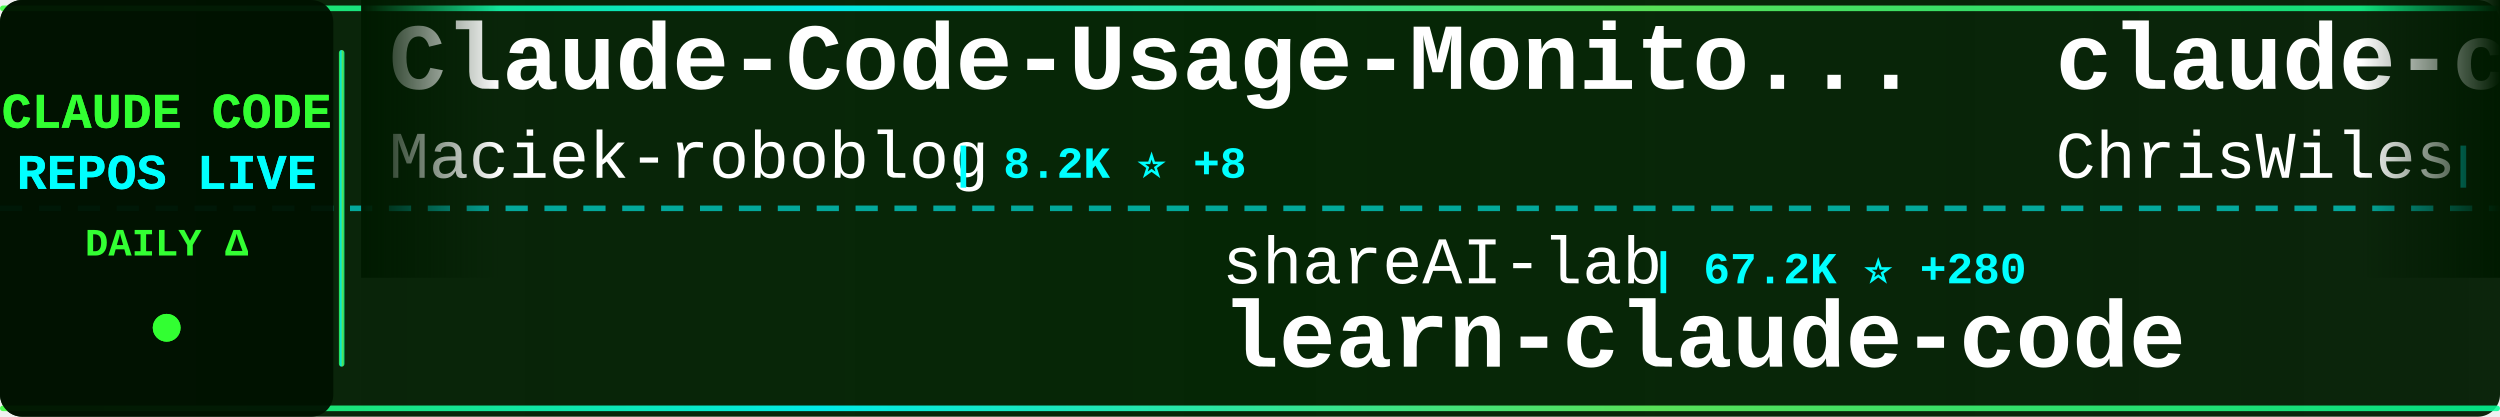
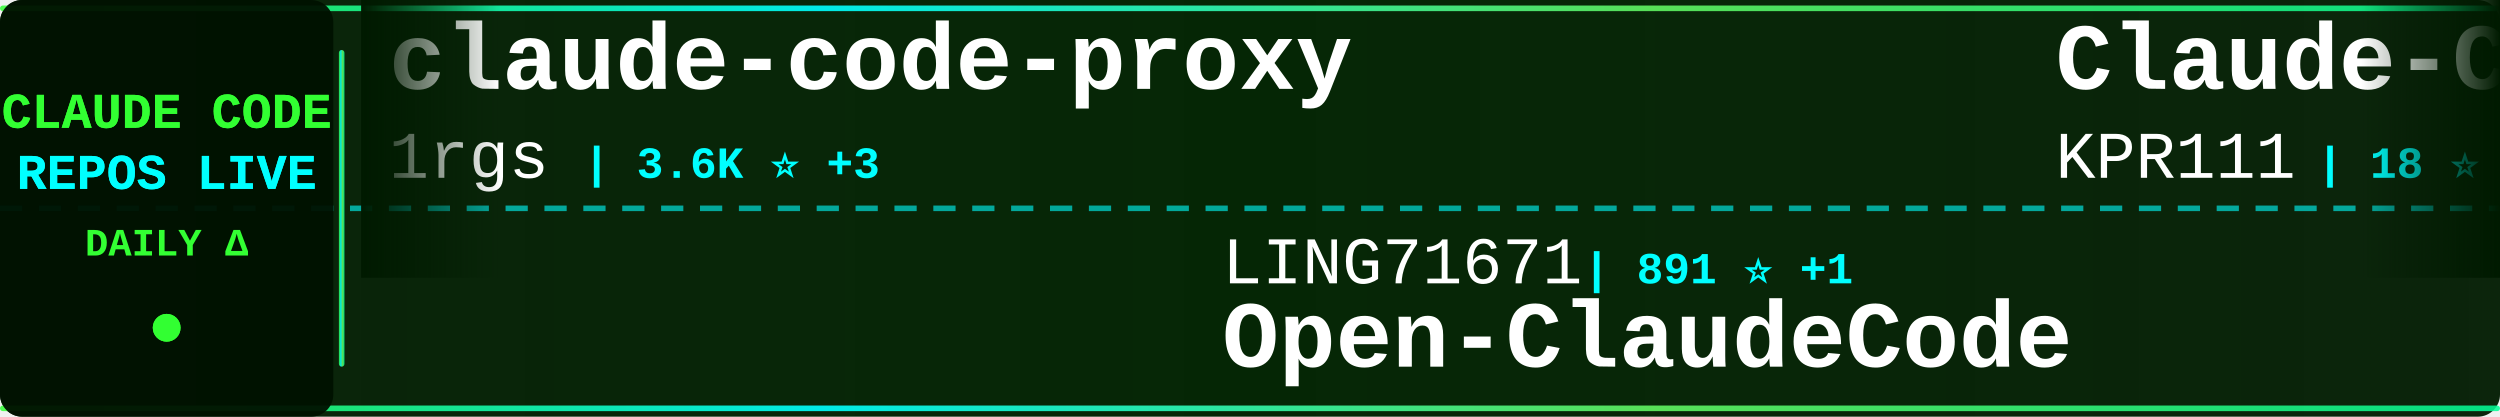
<svg xmlns="http://www.w3.org/2000/svg" width="900" height="150">
  <defs>
    <linearGradient id="tickerBg" x1="0%" y1="0%" x2="100%" y2="0%">
      <stop offset="0%" style="stop-color:#001a00;stop-opacity:0.95" />
      <stop offset="50%" style="stop-color:#002200;stop-opacity:0.98" />
      <stop offset="100%" style="stop-color:#001a00;stop-opacity:0.95" />
    </linearGradient>
    <linearGradient id="borderGrad" x1="0%" y1="0%" x2="100%" y2="0%">
      <stop offset="0%" style="stop-color:#33ff33;stop-opacity:0.85">
        <animate attributeName="stop-opacity" values="0.85;1;0.85" dur="2s" repeatCount="indefinite" />
      </stop>
      <stop offset="33%" style="stop-color:#00ffff;stop-opacity:0.9">
        <animate attributeName="stop-opacity" values="0.9;1;0.9" dur="2.2s" repeatCount="indefinite" />
      </stop>
      <stop offset="66%" style="stop-color:#66ff66;stop-opacity:0.85">
        <animate attributeName="stop-opacity" values="0.85;1;0.85" dur="1.8s" repeatCount="indefinite" />
      </stop>
      <stop offset="100%" style="stop-color:#00ff99;stop-opacity:0.85">
        <animate attributeName="stop-opacity" values="0.85;1;0.85" dur="2s" repeatCount="indefinite" />
      </stop>
    </linearGradient>
    <filter id="textGlow">
      <feGaussianBlur stdDeviation="0.1" result="coloredBlur" />
      <feMerge>
        <feMergeNode in="coloredBlur" />
        <feMergeNode in="SourceGraphic" />
      </feMerge>
    </filter>
    <filter id="metricGlow">
      <feGaussianBlur stdDeviation="0.2" result="coloredBlur" />
      <feMerge>
        <feMergeNode in="coloredBlur" />
        <feMergeNode in="SourceGraphic" />
      </feMerge>
    </filter>
    <linearGradient id="leftFade" x1="0%" y1="0%" x2="100%" y2="0%">
      <stop offset="0%" style="stop-color:#001a00;stop-opacity:1" />
      <stop offset="100%" style="stop-color:#001a00;stop-opacity:0" />
    </linearGradient>
    <linearGradient id="rightFade" x1="0%" y1="0%" x2="100%" y2="0%">
      <stop offset="0%" style="stop-color:#001a00;stop-opacity:0" />
      <stop offset="100%" style="stop-color:#001a00;stop-opacity:1" />
    </linearGradient>
  </defs>
  <rect width="900" height="150" fill="url(#tickerBg)" rx="8" />
  <rect x="0" y="2" width="900" height="2" fill="url(#borderGrad)" rx="1" />
  <rect x="0" y="146" width="900" height="2" fill="url(#borderGrad)" rx="1" />
  <line x1="0" y1="75" x2="900" y2="75" stroke="#00ffff" stroke-width="2" stroke-dasharray="8 6" opacity="0.6" />
  <rect x="0" y="0" width="120" height="150" fill="#001100" opacity="0.95" rx="8" />
  <text x="60" y="46" font-family="'Courier New', monospace" font-size="18" font-weight="bold" fill="#33ff33" text-anchor="middle" filter="url(#textGlow)">
    CLAUDE CODE
  </text>
  <text x="60" y="68" font-family="'Courier New', monospace" font-size="18" font-weight="bold" fill="#00ffff" text-anchor="middle" filter="url(#textGlow)">
    REPOS LIVE
  </text>
  <text x="60" y="92" font-family="'Courier New', monospace" font-size="14" font-weight="bold" fill="#33ff33" text-anchor="middle">
    DAILY Δ
  </text>
  <circle cx="60" cy="118" r="5" fill="#33ff33" filter="url(#metricGlow)">
    <animate attributeName="r" values="4;6;4" dur="1.5s" repeatCount="indefinite" />
    <animate attributeName="opacity" values="0.6;1;0.6" dur="1.5s" repeatCount="indefinite" />
  </circle>
  <rect x="122" y="18" width="2" height="114" fill="url(#borderGrad)" rx="1" />
  <clipPath id="tickerClip">
    <rect x="130" y="0" width="770" height="150" />
  </clipPath>
  <g clip-path="url(#tickerClip)">
    <g id="tickerItems">
      <animateTransform attributeName="transform" attributeType="XML" type="translate" from="0 0" to="-3000 0" dur="54s" repeatCount="indefinite" />
      <g transform="translate(0, 0)">
-         <text x="140" y="32" font-family="'Courier New', monospace" font-size="34" font-weight="bold" fill="#ffffff">Claude-Code-Usage-Monito...</text>
-         <text x="140" y="64" font-family="'Courier New', monospace" font-size="24" font-weight="normal" fill="#ffffff" opacity="1.0">Maciek-roboblog</text>
-         <text x="342" y="64" font-family="'Courier New', monospace" font-size="16" font-weight="bold" fill="#00ffff"> | 8.2K ⭐ +8</text>
+         <text x="140" y="32" font-family="'Courier New', monospace" font-size="34" font-weight="bold" fill="#ffffff">claude-code-proxy</text>
+         <text x="140" y="64" font-family="'Courier New', monospace" font-size="24" font-weight="normal" fill="#ffffff" opacity="1.0">1rgs</text>
+         <text x="210" y="64" font-family="'Courier New', monospace" font-size="16" font-weight="bold" fill="#00ffff"> | 3.6K ⭐ +3</text>
      </g>
      <g transform="translate(300, 0)">
-         <text x="140" y="102" font-family="'Courier New', monospace" font-size="24" font-weight="normal" fill="#ffffff" opacity="1.0">shareAI-lab</text>
-         <text x="294" y="102" font-family="'Courier New', monospace" font-size="16" font-weight="bold" fill="#00ffff"> | 67.2K ⭐ +280</text>
-         <text x="140" y="132" font-family="'Courier New', monospace" font-size="34" font-weight="bold" fill="#ffffff">learn-claude-code</text>
+         <text x="140" y="102" font-family="'Courier New', monospace" font-size="24" font-weight="normal" fill="#ffffff" opacity="1.0">LING71671</text>
+         <text x="270" y="102" font-family="'Courier New', monospace" font-size="16" font-weight="bold" fill="#00ffff"> | 891 ⭐ +1</text>
+         <text x="140" y="132" font-family="'Courier New', monospace" font-size="34" font-weight="bold" fill="#ffffff">Open-ClaudeCode</text>
      </g>
      <g transform="translate(600, 0)">
-         <text x="140" y="32" font-family="'Courier New', monospace" font-size="34" font-weight="bold" fill="#ffffff">claude-code-showcase</text>
-         <text x="140" y="64" font-family="'Courier New', monospace" font-size="24" font-weight="normal" fill="#ffffff" opacity="1.0">ChrisWiles</text>
-         <text x="282" y="64" font-family="'Courier New', monospace" font-size="16" font-weight="bold" fill="#00ffff"> | 6.0K ⭐ +7</text>
+         <text x="140" y="32" font-family="'Courier New', monospace" font-size="34" font-weight="bold" fill="#ffffff">Claude-Code</text>
+         <text x="140" y="64" font-family="'Courier New', monospace" font-size="24" font-weight="normal" fill="#ffffff" opacity="1.0">KPR111</text>
+         <text x="234" y="64" font-family="'Courier New', monospace" font-size="16" font-weight="bold" fill="#00ffff"> | 18 ⭐</text>
      </g>
      <g transform="translate(900, 0)">
-         <text x="140" y="102" font-family="'Courier New', monospace" font-size="24" font-weight="normal" fill="#ffffff" opacity="1.0">sugyan</text>
-         <text x="234" y="102" font-family="'Courier New', monospace" font-size="16" font-weight="bold" fill="#00ffff"> | 1.1K ⭐</text>
-         <text x="140" y="132" font-family="'Courier New', monospace" font-size="34" font-weight="bold" fill="#ffffff">claude-code-webui</text>
+         <text x="140" y="102" font-family="'Courier New', monospace" font-size="24" font-weight="normal" fill="#ffffff" opacity="1.0">tanbiralam</text>
+         <text x="282" y="102" font-family="'Courier New', monospace" font-size="16" font-weight="bold" fill="#00ffff"> | 1.9K ⭐ +1</text>
+         <text x="140" y="132" font-family="'Courier New', monospace" font-size="34" font-weight="bold" fill="#ffffff">claude-code</text>
      </g>
      <g transform="translate(1200, 0)">
-         <text x="140" y="32" font-family="'Courier New', monospace" font-size="34" font-weight="bold" fill="#ffffff">claude-code</text>
-         <text x="140" y="64" font-family="'Courier New', monospace" font-size="24" font-weight="normal" fill="#ffffff" opacity="1.0">tanbiralam</text>
-         <text x="282" y="64" font-family="'Courier New', monospace" font-size="16" font-weight="bold" fill="#00ffff"> | 1.9K ⭐ +4</text>
+         <text x="140" y="32" font-family="'Courier New', monospace" font-size="34" font-weight="bold" fill="#ffffff">claude-code-infrastructu...</text>
+         <text x="140" y="64" font-family="'Courier New', monospace" font-size="24" font-weight="normal" fill="#ffffff" opacity="1.0">diet103</text>
+         <text x="246" y="64" font-family="'Courier New', monospace" font-size="16" font-weight="bold" fill="#00ffff"> | 9.7K ⭐ +3</text>
      </g>
      <g transform="translate(1500, 0)">
-         <text x="140" y="102" font-family="'Courier New', monospace" font-size="24" font-weight="normal" fill="#ffffff" opacity="1.0">JrCx7scC</text>
-         <text x="258" y="102" font-family="'Courier New', monospace" font-size="16" font-weight="bold" fill="#00ffff"> | 370 ⭐</text>
-         <text x="140" y="132" font-family="'Courier New', monospace" font-size="34" font-weight="bold" fill="#ffffff">claude-code-source</text>
+         <text x="140" y="102" font-family="'Courier New', monospace" font-size="24" font-weight="normal" fill="#ffffff" opacity="1.0">shanraisshan</text>
+         <text x="306" y="102" font-family="'Courier New', monospace" font-size="16" font-weight="bold" fill="#00ffff"> | 58.2K ⭐ +183</text>
+         <text x="140" y="132" font-family="'Courier New', monospace" font-size="34" font-weight="bold" fill="#ffffff">claude-code-best-practic...</text>
      </g>
      <g transform="translate(1800, 0)">
        <text x="140" y="32" font-family="'Courier New', monospace" font-size="34" font-weight="bold" fill="#ffffff">claude-code</text>
-         <text x="140" y="64" font-family="'Courier New', monospace" font-size="24" font-weight="normal" fill="#ffffff" opacity="1.0">yasasbanukaofficial</text>
-         <text x="390" y="64" font-family="'Courier New', monospace" font-size="16" font-weight="bold" fill="#00ffff"> | 3.5K ⭐ +9</text>
+         <text x="140" y="64" font-family="'Courier New', monospace" font-size="24" font-weight="normal" fill="#ffffff" opacity="1.0">Onewon</text>
+         <text x="234" y="64" font-family="'Courier New', monospace" font-size="16" font-weight="bold" fill="#00ffff"> | 182 ⭐</text>
      </g>
      <g transform="translate(2100, 0)">
-         <text x="140" y="102" font-family="'Courier New', monospace" font-size="24" font-weight="normal" fill="#ffffff" opacity="1.0">jarmuine</text>
-         <text x="258" y="102" font-family="'Courier New', monospace" font-size="16" font-weight="bold" fill="#00ffff"> | 2.2K ⭐ +3</text>
-         <text x="140" y="132" font-family="'Courier New', monospace" font-size="34" font-weight="bold" fill="#ffffff">claude-code</text>
+         <text x="140" y="102" font-family="'Courier New', monospace" font-size="24" font-weight="normal" fill="#ffffff" opacity="1.0">huangserva</text>
+         <text x="282" y="102" font-family="'Courier New', monospace" font-size="16" font-weight="bold" fill="#00ffff"> | 606 ⭐ +3</text>
+         <text x="140" y="132" font-family="'Courier New', monospace" font-size="34" font-weight="bold" fill="#ffffff">claude-code-cli</text>
      </g>
      <g transform="translate(2400, 0)">
-         <text x="140" y="32" font-family="'Courier New', monospace" font-size="34" font-weight="bold" fill="#ffffff">Claude-Code-Game-Studios</text>
-         <text x="140" y="64" font-family="'Courier New', monospace" font-size="24" font-weight="normal" fill="#ffffff" opacity="1.0">Donchitos</text>
-         <text x="270" y="64" font-family="'Courier New', monospace" font-size="16" font-weight="bold" fill="#00ffff"> | 21.8K ⭐ +77</text>
+         <text x="140" y="32" font-family="'Courier New', monospace" font-size="34" font-weight="bold" fill="#ffffff">Claude-code</text>
+         <text x="140" y="64" font-family="'Courier New', monospace" font-size="24" font-weight="normal" fill="#ffffff" opacity="1.0">zstmfhy</text>
+         <text x="246" y="64" font-family="'Courier New', monospace" font-size="16" font-weight="bold" fill="#00ffff"> | 190 ⭐</text>
      </g>
      <g transform="translate(2700, 0)">
-         <text x="140" y="102" font-family="'Courier New', monospace" font-size="24" font-weight="normal" fill="#ffffff" opacity="1.0">claude-code-best</text>
-         <text x="354" y="102" font-family="'Courier New', monospace" font-size="16" font-weight="bold" fill="#00ffff"> | 20.1K ⭐ +57</text>
+         <text x="140" y="102" font-family="'Courier New', monospace" font-size="24" font-weight="normal" fill="#ffffff" opacity="1.0">VineeTagarwaL-code</text>
+         <text x="378" y="102" font-family="'Courier New', monospace" font-size="16" font-weight="bold" fill="#00ffff"> | 276 ⭐</text>
        <text x="140" y="132" font-family="'Courier New', monospace" font-size="34" font-weight="bold" fill="#ffffff">claude-code</text>
      </g>
      <g transform="translate(3000, 0)">
-         <text x="140" y="32" font-family="'Courier New', monospace" font-size="34" font-weight="bold" fill="#ffffff">Claude-Code-Usage-Monito...</text>
-         <text x="140" y="64" font-family="'Courier New', monospace" font-size="24" font-weight="normal" fill="#ffffff" opacity="1.0">Maciek-roboblog</text>
-         <text x="342" y="64" font-family="'Courier New', monospace" font-size="16" font-weight="bold" fill="#00ffff"> | 8.2K ⭐ +8</text>
+         <text x="140" y="32" font-family="'Courier New', monospace" font-size="34" font-weight="bold" fill="#ffffff">claude-code-proxy</text>
+         <text x="140" y="64" font-family="'Courier New', monospace" font-size="24" font-weight="normal" fill="#ffffff" opacity="1.0">1rgs</text>
+         <text x="210" y="64" font-family="'Courier New', monospace" font-size="16" font-weight="bold" fill="#00ffff"> | 3.6K ⭐ +3</text>
      </g>
      <g transform="translate(3300, 0)">
-         <text x="140" y="102" font-family="'Courier New', monospace" font-size="24" font-weight="normal" fill="#ffffff" opacity="1.0">shareAI-lab</text>
-         <text x="294" y="102" font-family="'Courier New', monospace" font-size="16" font-weight="bold" fill="#00ffff"> | 67.2K ⭐ +280</text>
-         <text x="140" y="132" font-family="'Courier New', monospace" font-size="34" font-weight="bold" fill="#ffffff">learn-claude-code</text>
+         <text x="140" y="102" font-family="'Courier New', monospace" font-size="24" font-weight="normal" fill="#ffffff" opacity="1.0">LING71671</text>
+         <text x="270" y="102" font-family="'Courier New', monospace" font-size="16" font-weight="bold" fill="#00ffff"> | 891 ⭐ +1</text>
+         <text x="140" y="132" font-family="'Courier New', monospace" font-size="34" font-weight="bold" fill="#ffffff">Open-ClaudeCode</text>
      </g>
      <g transform="translate(3600, 0)">
-         <text x="140" y="32" font-family="'Courier New', monospace" font-size="34" font-weight="bold" fill="#ffffff">claude-code-showcase</text>
-         <text x="140" y="64" font-family="'Courier New', monospace" font-size="24" font-weight="normal" fill="#ffffff" opacity="1.0">ChrisWiles</text>
-         <text x="282" y="64" font-family="'Courier New', monospace" font-size="16" font-weight="bold" fill="#00ffff"> | 6.0K ⭐ +7</text>
+         <text x="140" y="32" font-family="'Courier New', monospace" font-size="34" font-weight="bold" fill="#ffffff">Claude-Code</text>
+         <text x="140" y="64" font-family="'Courier New', monospace" font-size="24" font-weight="normal" fill="#ffffff" opacity="1.0">KPR111</text>
+         <text x="234" y="64" font-family="'Courier New', monospace" font-size="16" font-weight="bold" fill="#00ffff"> | 18 ⭐</text>
      </g>
      <g transform="translate(3900, 0)">
-         <text x="140" y="102" font-family="'Courier New', monospace" font-size="24" font-weight="normal" fill="#ffffff" opacity="1.0">sugyan</text>
-         <text x="234" y="102" font-family="'Courier New', monospace" font-size="16" font-weight="bold" fill="#00ffff"> | 1.1K ⭐</text>
-         <text x="140" y="132" font-family="'Courier New', monospace" font-size="34" font-weight="bold" fill="#ffffff">claude-code-webui</text>
+         <text x="140" y="102" font-family="'Courier New', monospace" font-size="24" font-weight="normal" fill="#ffffff" opacity="1.0">tanbiralam</text>
+         <text x="282" y="102" font-family="'Courier New', monospace" font-size="16" font-weight="bold" fill="#00ffff"> | 1.9K ⭐ +1</text>
+         <text x="140" y="132" font-family="'Courier New', monospace" font-size="34" font-weight="bold" fill="#ffffff">claude-code</text>
      </g>
    </g>
  </g>
  <rect x="130" y="0" width="50" height="100" fill="url(#leftFade)" />
  <rect x="850" y="0" width="50" height="100" fill="url(#rightFade)" />
</svg>
